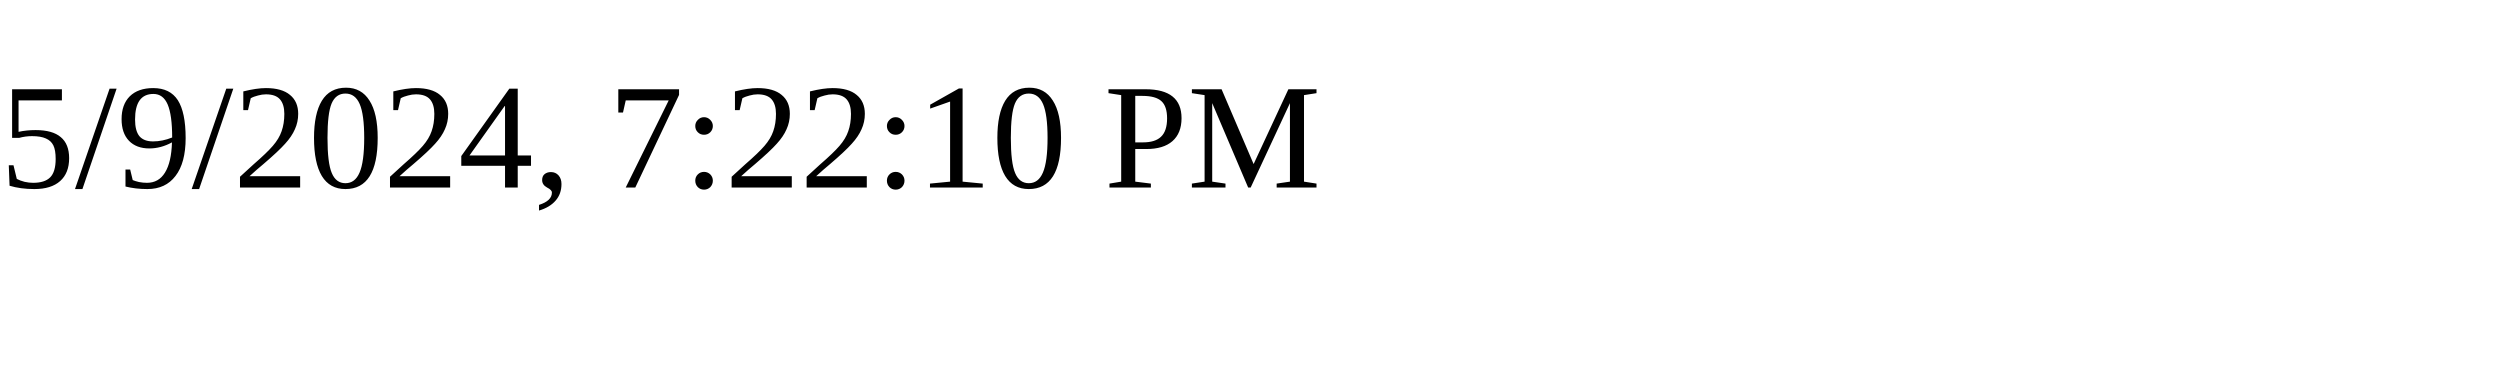
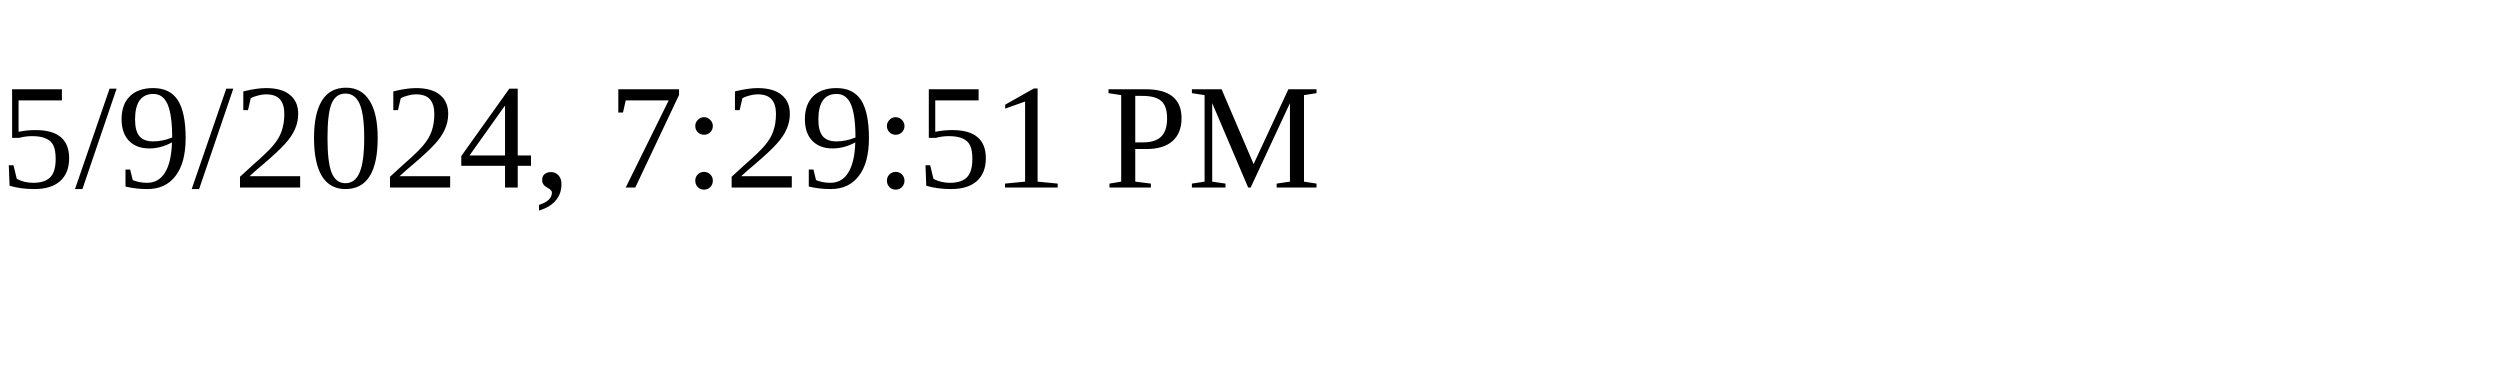
<svg xmlns="http://www.w3.org/2000/svg" height="30" width="200">
-   <text x="0" y="15">5/9/2024, 7:22:10 PM</text>
+   <text x="0" y="15">5/9/2024, 7:29:51 PM</text>
</svg>
